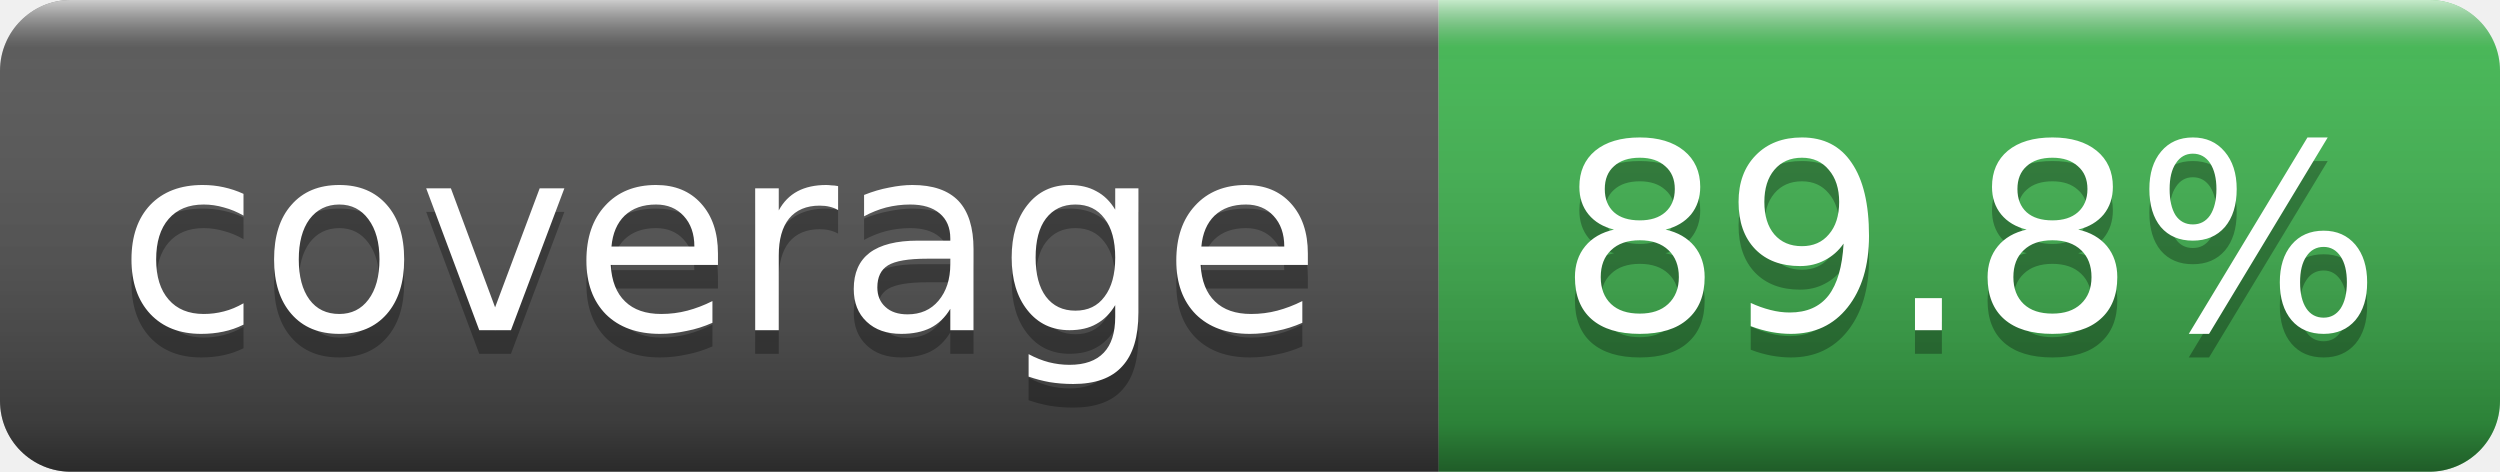
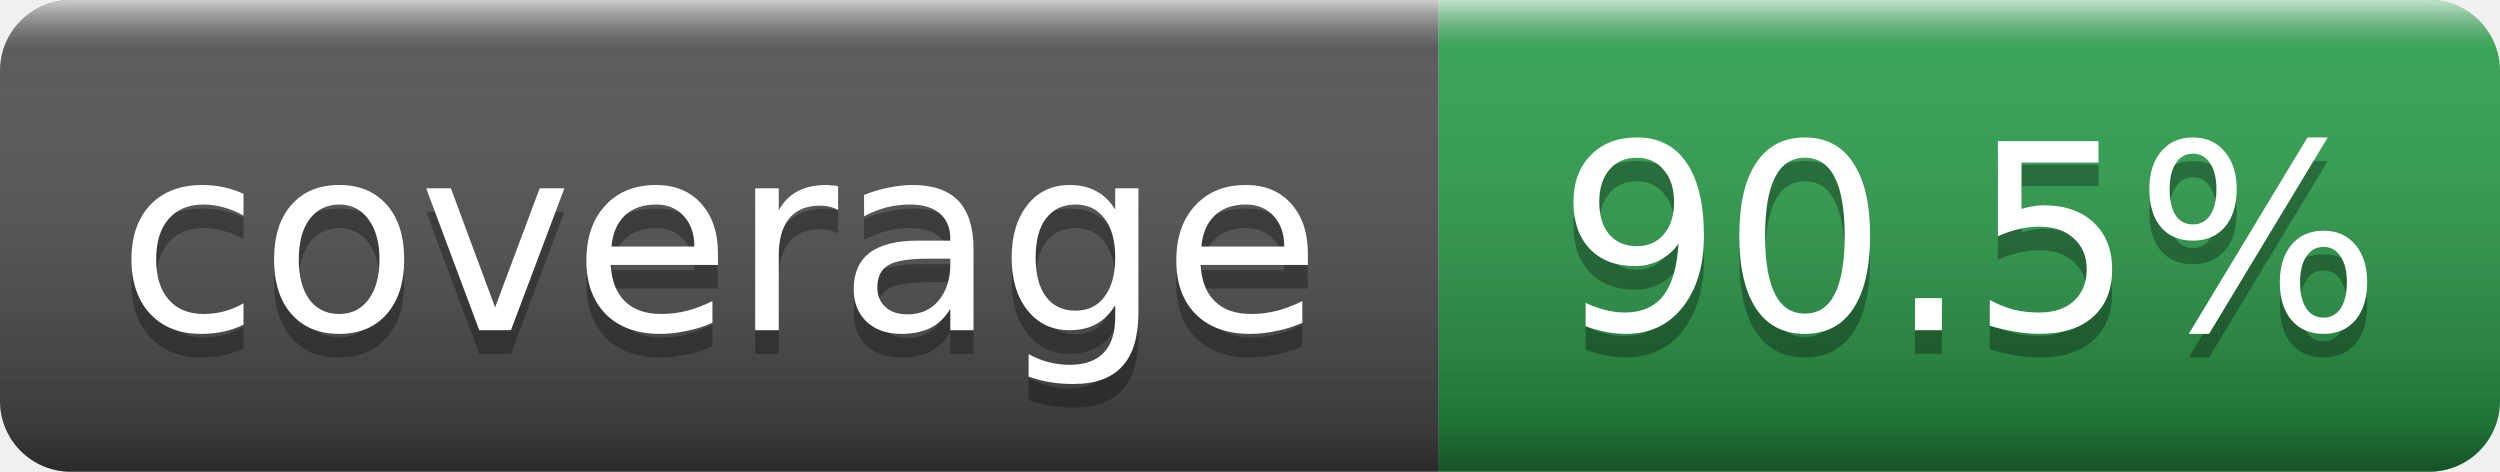
- <svg xmlns="http://www.w3.org/2000/svg" width="106" height="20" role="img" aria-label="coverage: 89.8%">
+ <svg xmlns="http://www.w3.org/2000/svg" width="106" height="20" role="img" aria-label="coverage: 90.5%">
  <linearGradient id="s" x2="0" y2="100%">
    <stop offset="0" stop-color="#fff" stop-opacity=".7" />
    <stop offset=".1" stop-color="#aaa" stop-opacity=".1" />
    <stop offset=".9" stop-color="#000" stop-opacity=".3" />
    <stop offset="1" stop-color="#000" stop-opacity=".5" />
  </linearGradient>
  <clipPath id="r">
    <rect width="106" height="20" rx="3" fill="#fff" />
  </clipPath>
  <g clip-path="url(#r)">
    <rect width="61" height="20" fill="#555" />
-     <rect x="61" width="45" height="20" fill="#3fb950" />
+     <rect x="61" width="45" height="20" fill="#2ea44f" />
    <rect width="106" height="20" fill="url(#s)" />
  </g>
  <g fill="#fff" text-anchor="middle" font-family="Verdana,Geneva,DejaVu Sans,sans-serif" font-size="11">
    <text x="30.5" y="15" fill="#010101" fill-opacity=".3">coverage</text>
    <text x="30.5" y="14">coverage</text>
-     <text x="83.5" y="15" fill="#010101" fill-opacity=".3">89.8%</text>
-     <text x="83.5" y="14">89.8%</text>
+     <text x="83.5" y="15" fill="#010101" fill-opacity=".3">90.5%</text>
+     <text x="83.5" y="14">90.5%</text>
  </g>
</svg>
